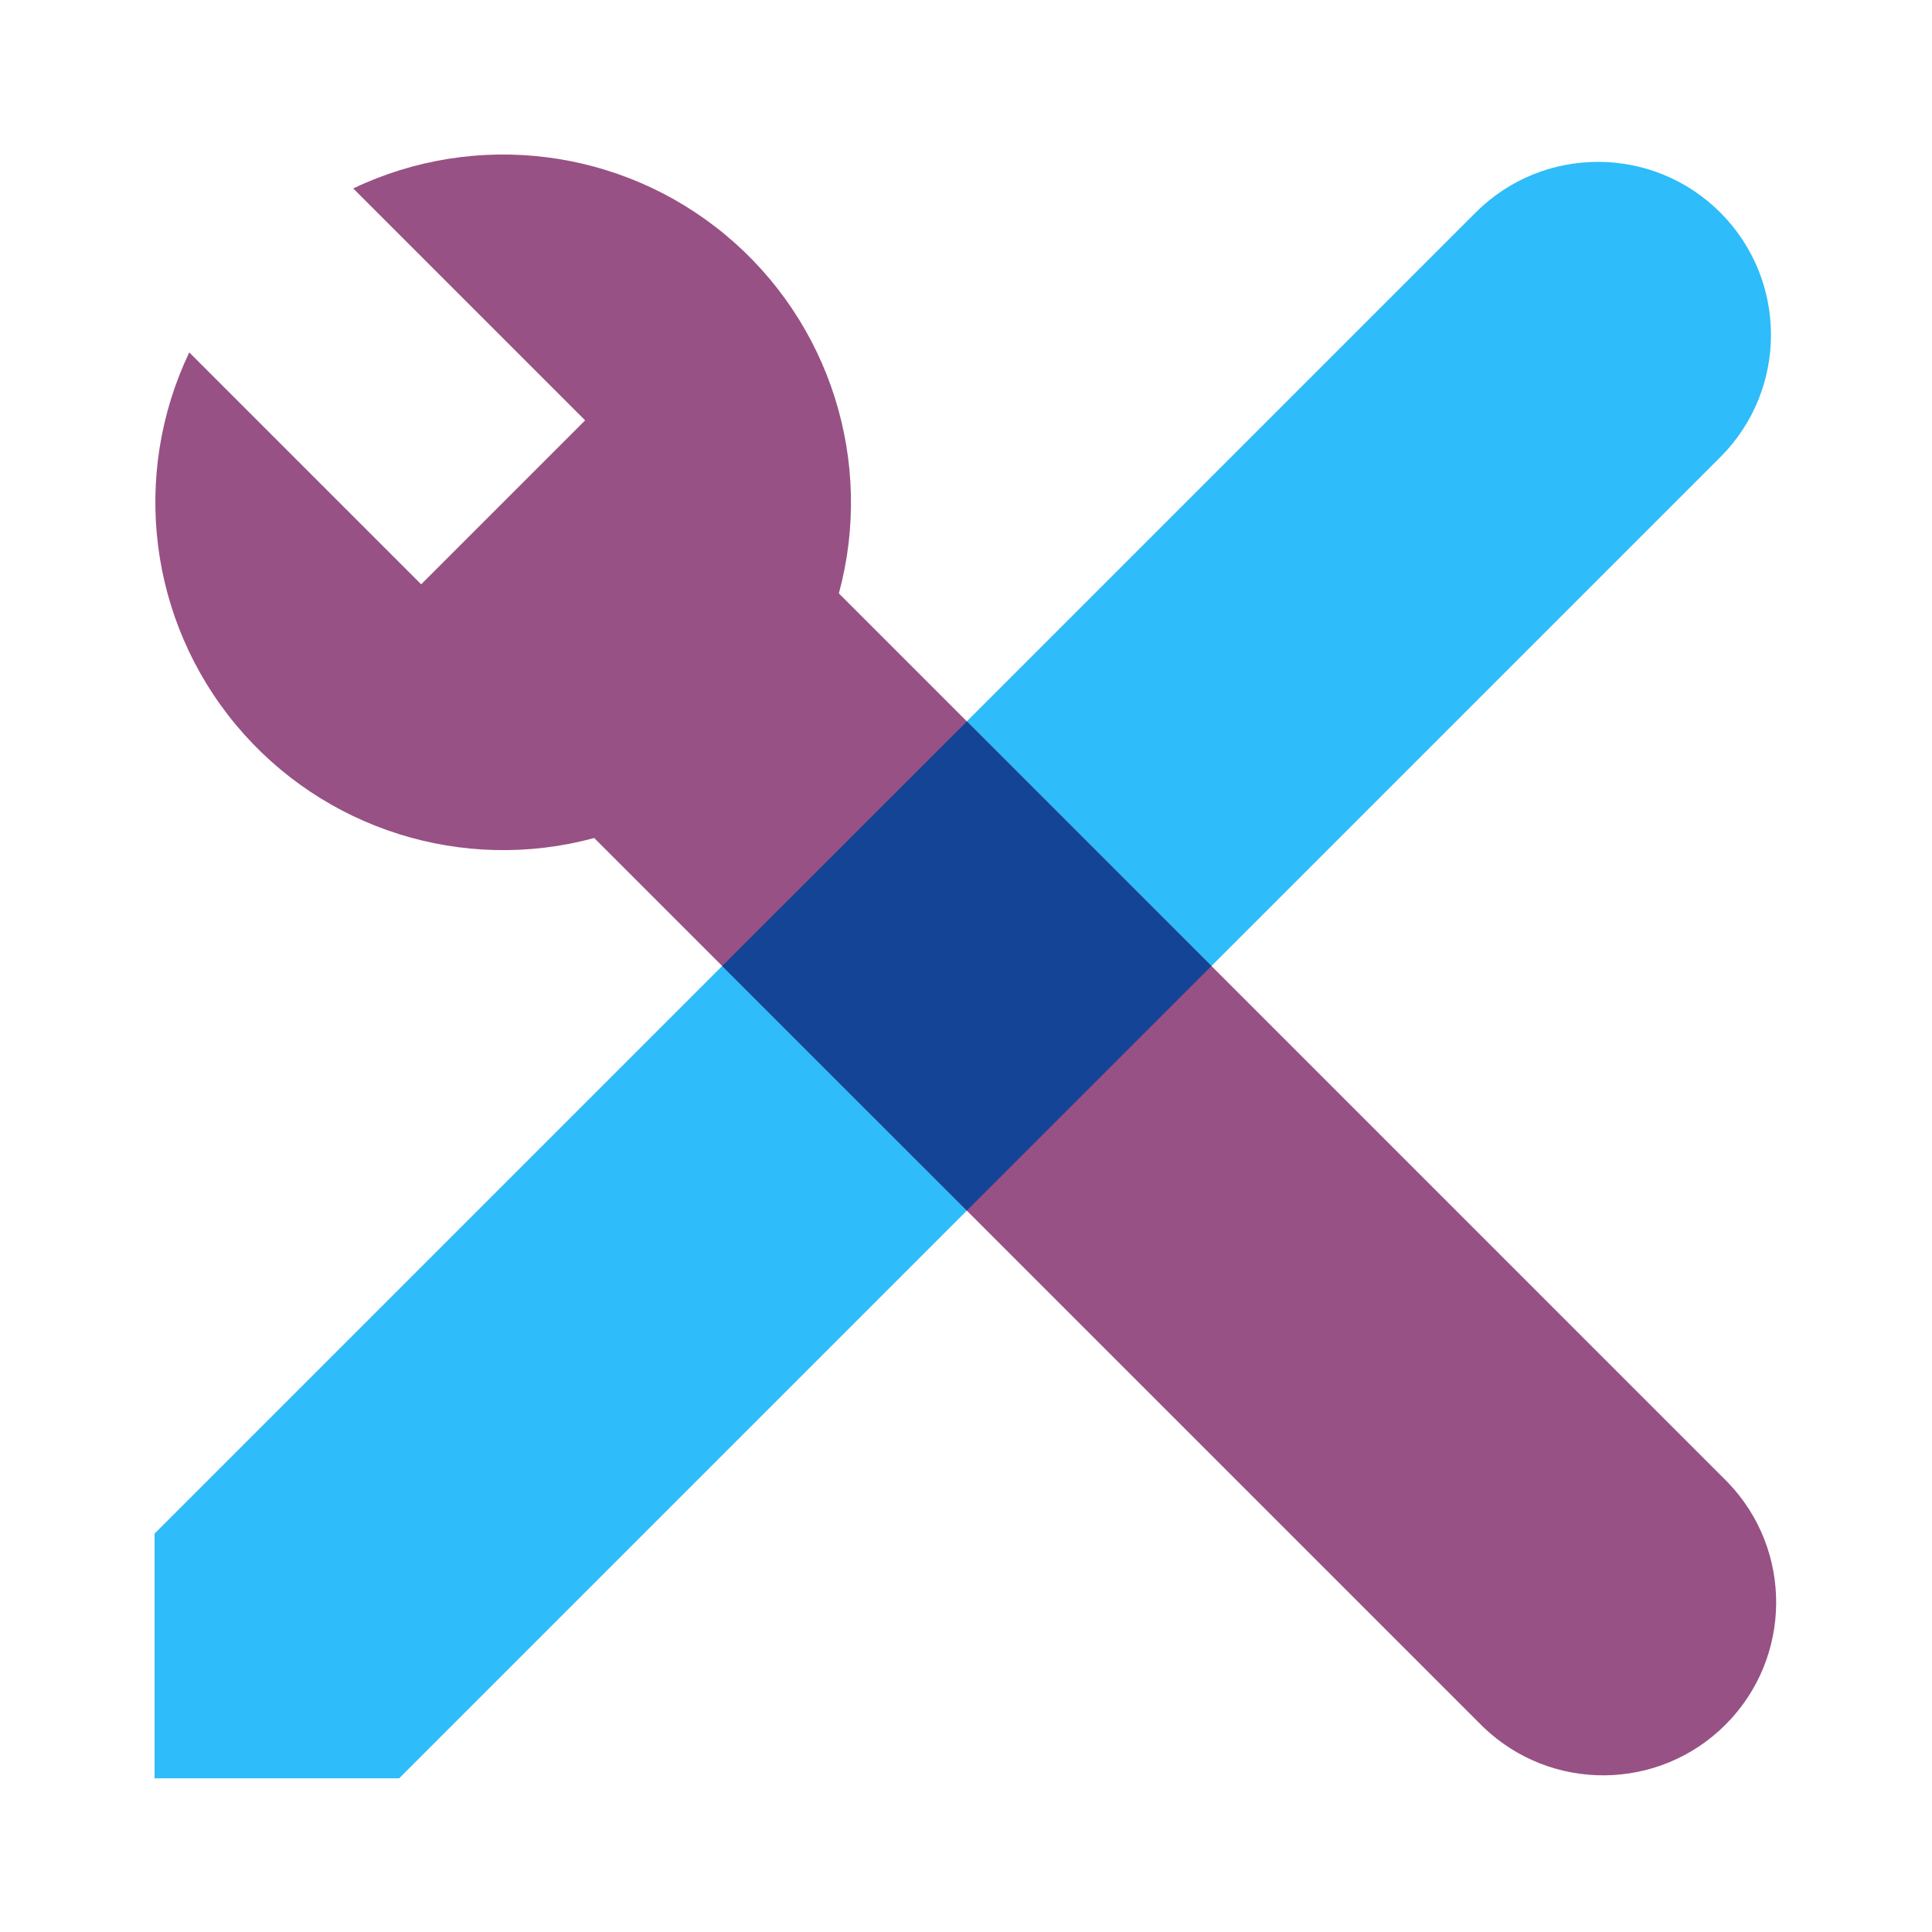
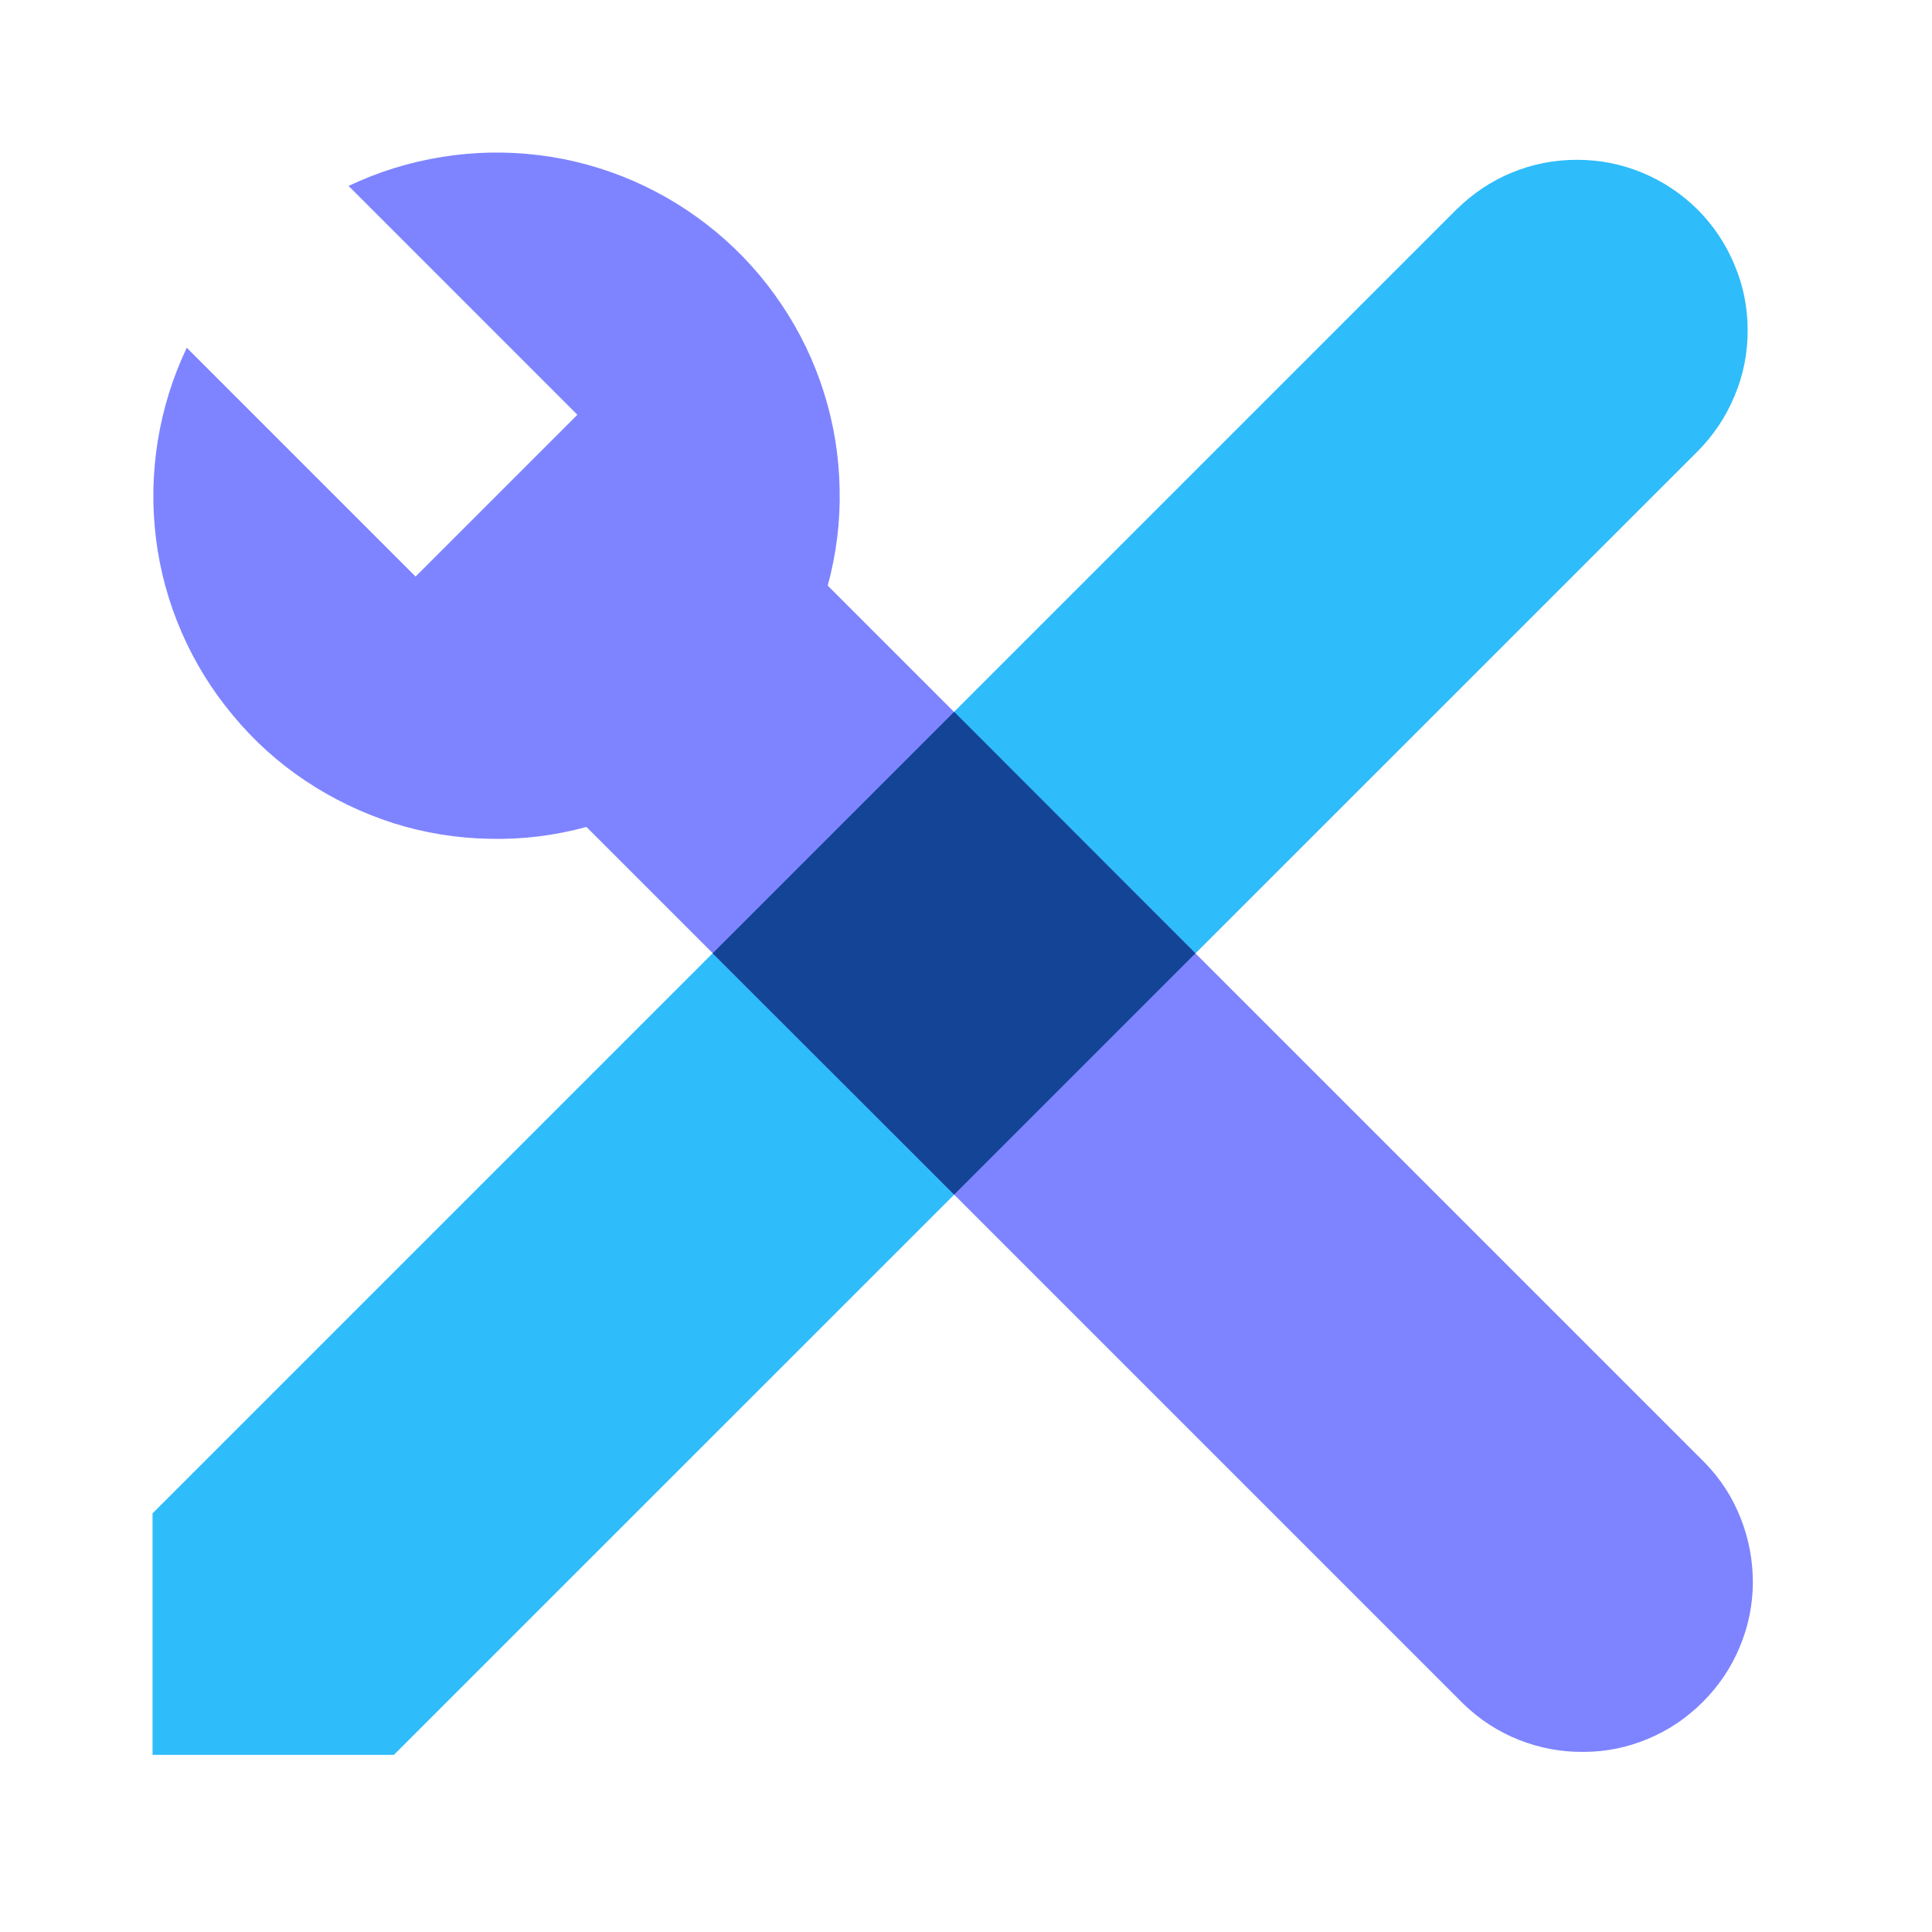
- <svg xmlns="http://www.w3.org/2000/svg" width="50" height="50" viewBox="0 0 50 50">
-   <path d="M44.521 5.5a4.477 4.477 0 0 1 0 6.332l-34.19 34.19H4V39.69L38.19 5.5a4.477 4.477 0 0 1 6.331 0Z" fill="#2EBCFA" />
-   <path d="M10.9 15.122 4.898 9.12a9.004 9.004 0 0 0 10.48 12.568l23.001 23a4.477 4.477 0 0 0 6.331-6.33l-23-23.001A9.004 9.004 0 0 0 9.141 4.877l6.002 6.002-4.243 4.243Z" fill="#985184" />
-   <path d="M25.023 18.67 18.69 25l6.332 6.331L31.352 25l-6.33-6.331Z" fill="#144496" />
+ <svg xmlns="http://www.w3.org/2000/svg" width="50" zoomAndPan="magnify" viewBox="0 0 37.5 37.5" height="50" preserveAspectRatio="xMidYMid meet" version="1.0">
+   <path fill="#2ebcfa" d="M 32.953 4.07 C 33.262 4.383 33.5 4.738 33.668 5.145 C 33.84 5.551 33.922 5.973 33.922 6.414 C 33.922 6.852 33.84 7.277 33.668 7.684 C 33.5 8.09 33.262 8.445 32.953 8.758 L 7.645 34.062 L 2.961 34.062 L 2.961 29.375 L 28.266 4.07 C 28.578 3.762 28.934 3.52 29.34 3.352 C 29.746 3.184 30.168 3.102 30.609 3.102 C 31.047 3.102 31.469 3.184 31.875 3.352 C 32.281 3.52 32.641 3.762 32.953 4.07 Z M 32.953 4.07 " fill-opacity="1" fill-rule="nonzero" />
+   <path fill="#7e84ff" d="M 8.066 11.191 L 3.625 6.75 C 3.352 7.324 3.164 7.93 3.062 8.559 C 2.961 9.188 2.949 9.816 3.027 10.449 C 3.105 11.082 3.273 11.691 3.527 12.277 C 3.781 12.859 4.113 13.398 4.523 13.887 C 4.93 14.379 5.398 14.801 5.93 15.156 C 6.457 15.508 7.027 15.781 7.633 15.977 C 8.242 16.168 8.863 16.27 9.504 16.281 C 10.141 16.297 10.766 16.219 11.383 16.051 L 28.406 33.074 C 28.719 33.375 29.074 33.609 29.48 33.77 C 29.883 33.93 30.301 34.008 30.738 34.004 C 31.172 34.004 31.59 33.918 31.988 33.75 C 32.391 33.582 32.742 33.344 33.051 33.035 C 33.359 32.727 33.598 32.375 33.766 31.973 C 33.934 31.574 34.02 31.156 34.023 30.723 C 34.023 30.285 33.945 29.867 33.785 29.465 C 33.625 29.059 33.395 28.703 33.09 28.391 L 16.066 11.367 C 16.234 10.75 16.312 10.125 16.297 9.488 C 16.285 8.848 16.184 8.227 15.992 7.617 C 15.801 7.012 15.527 6.441 15.172 5.914 C 14.816 5.383 14.395 4.914 13.902 4.504 C 13.414 4.098 12.875 3.766 12.293 3.512 C 11.707 3.258 11.098 3.09 10.465 3.012 C 9.832 2.934 9.203 2.945 8.574 3.047 C 7.945 3.148 7.34 3.336 6.766 3.609 L 11.207 8.051 Z M 8.066 11.191 " fill-opacity="1" fill-rule="nonzero" />
+   <path fill="#144496" d="M 18.52 13.816 L 13.832 18.504 L 18.52 23.188 L 23.203 18.504 Z M 18.52 13.816 " fill-opacity="1" fill-rule="nonzero" />
</svg>
